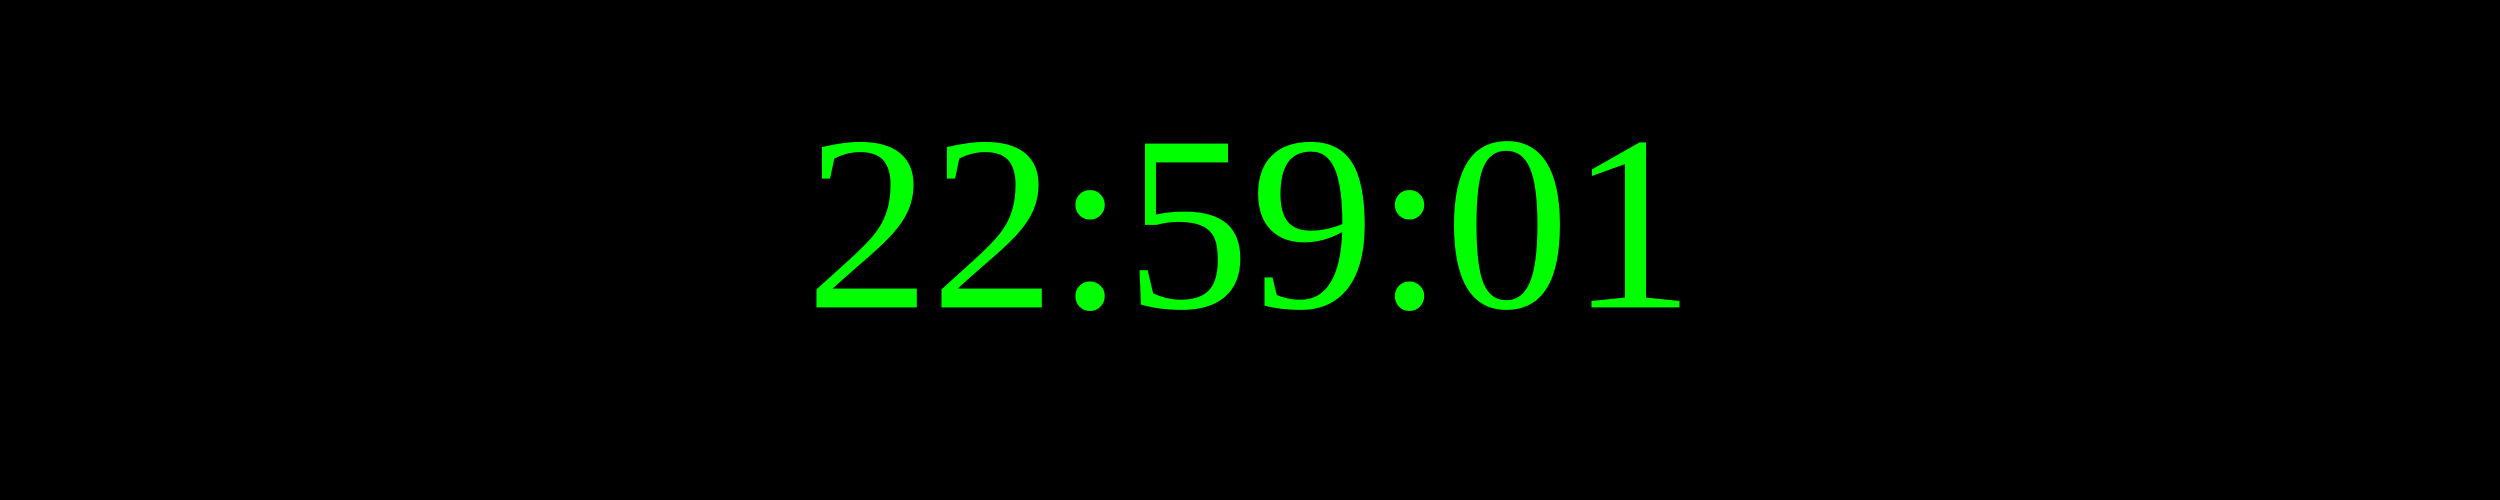
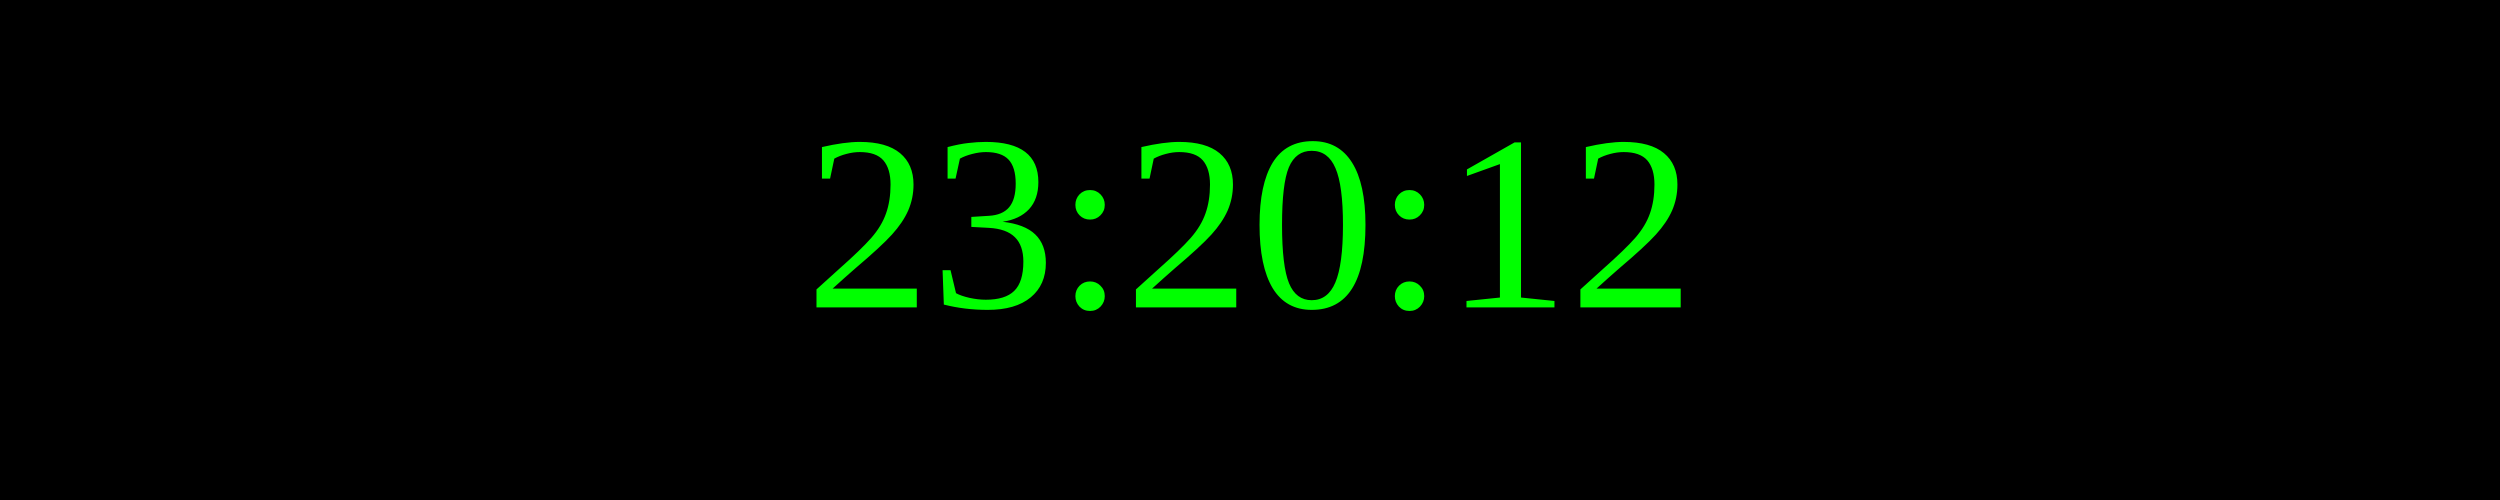
<svg xmlns="http://www.w3.org/2000/svg" width="250" height="50">
  <rect width="100%" height="100%" fill="black" />
  <text x="50%" y="50%" font-size="25" fill="lime" text-anchor="middle" dominant-baseline="middle">
- 22:59:01
+ 23:20:12
</text>
</svg>
